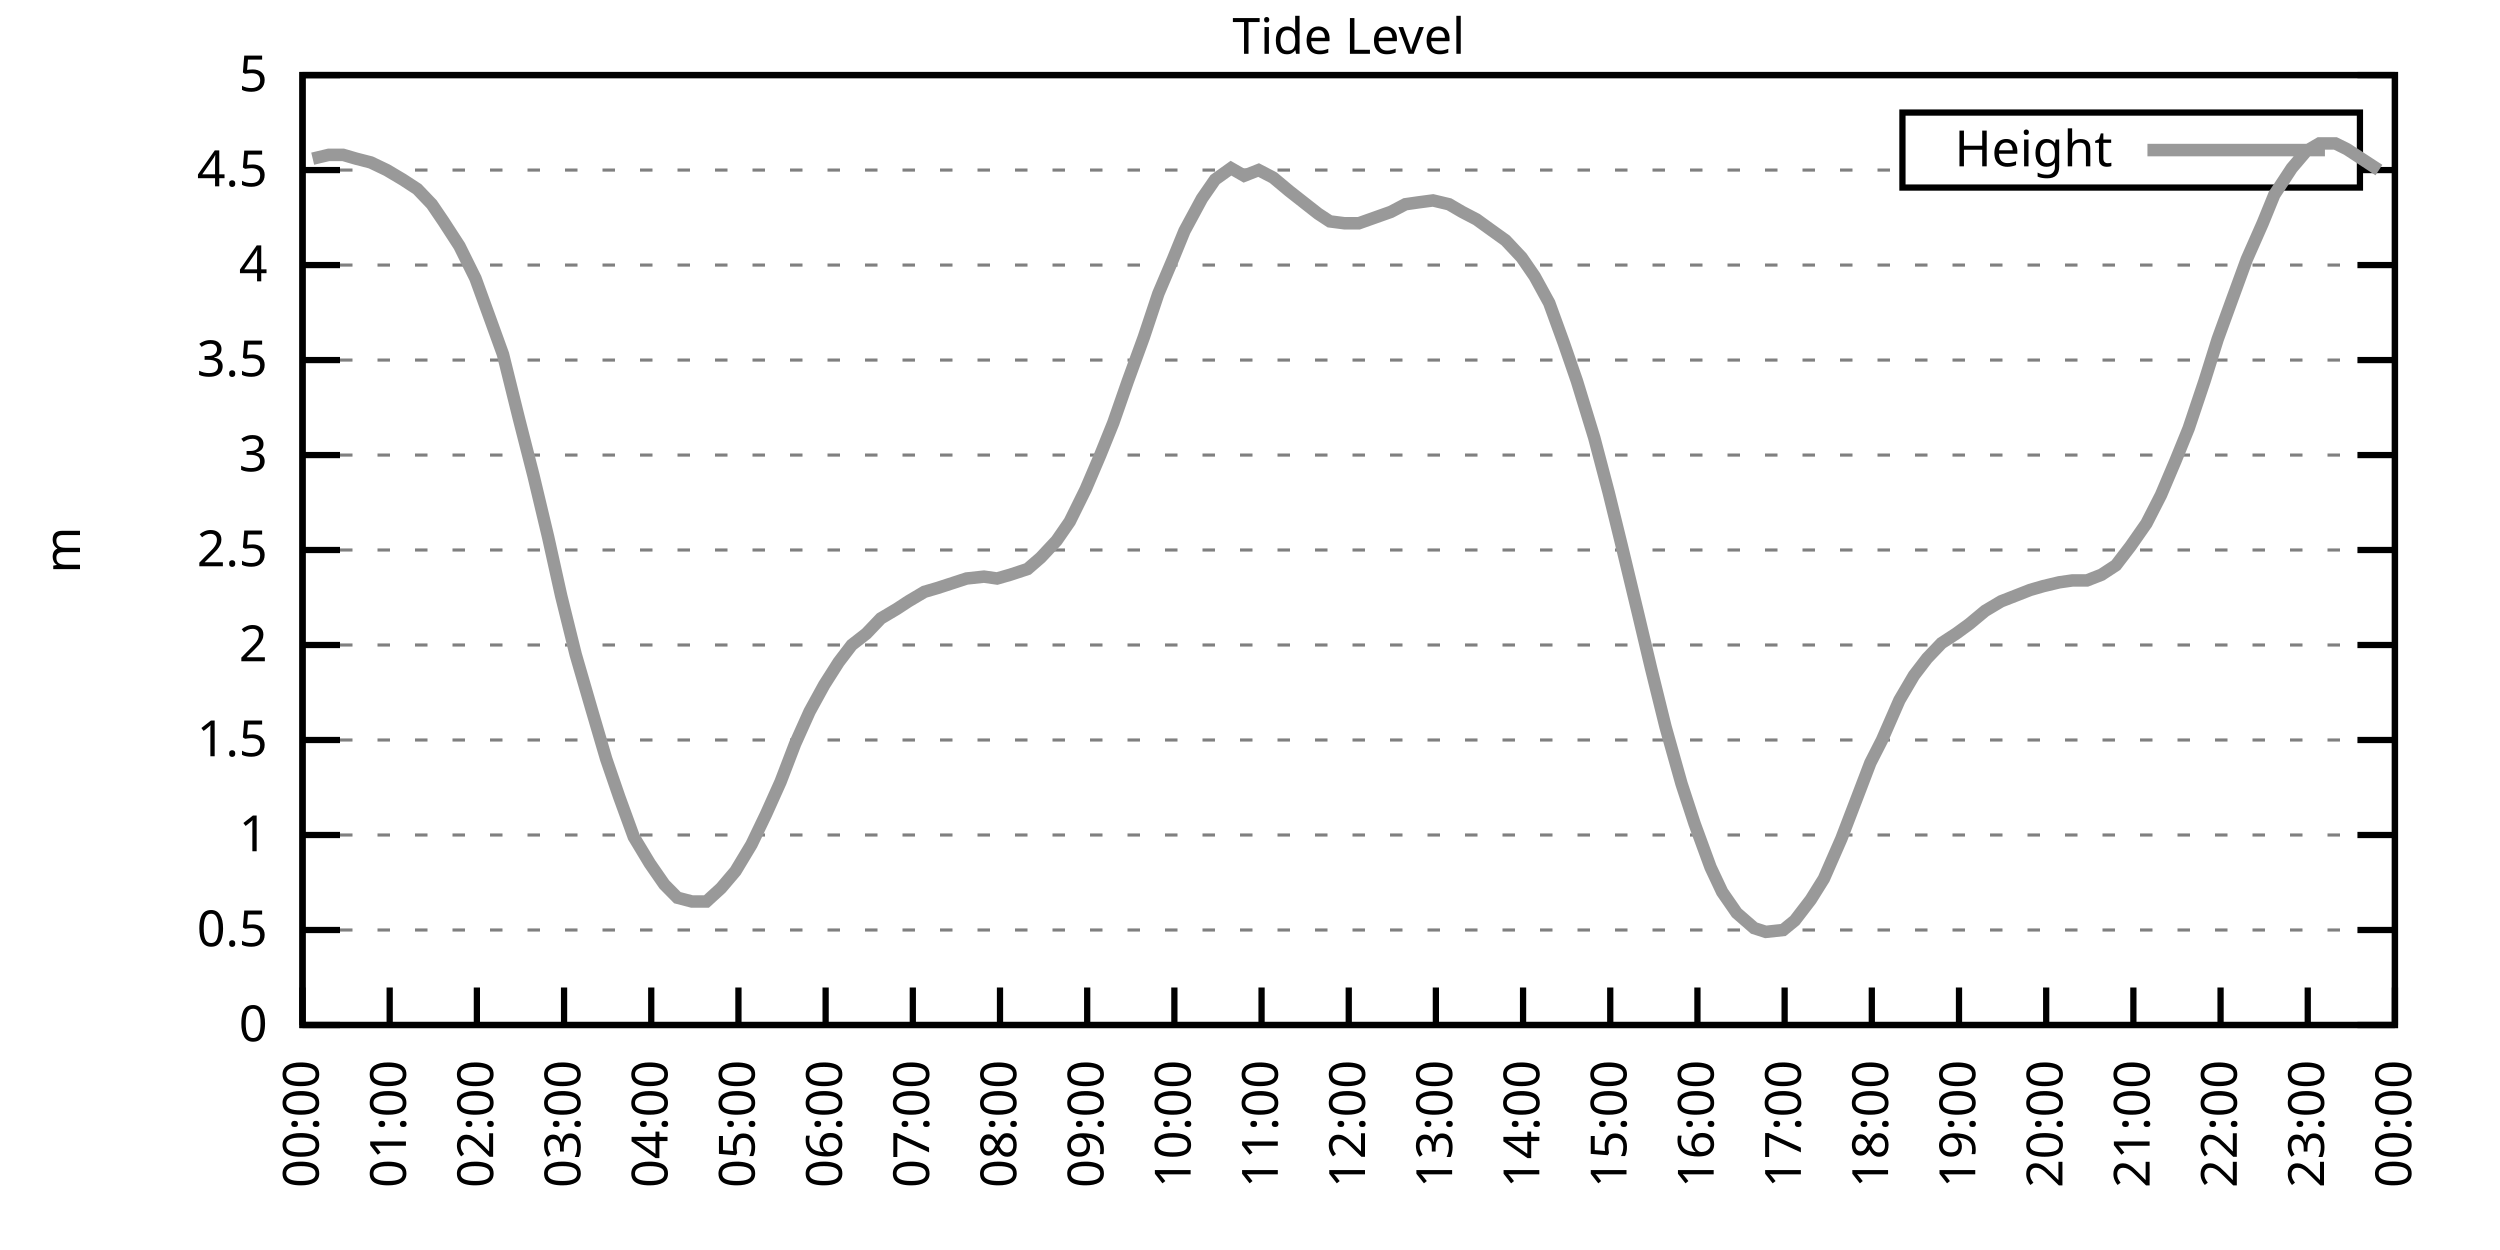
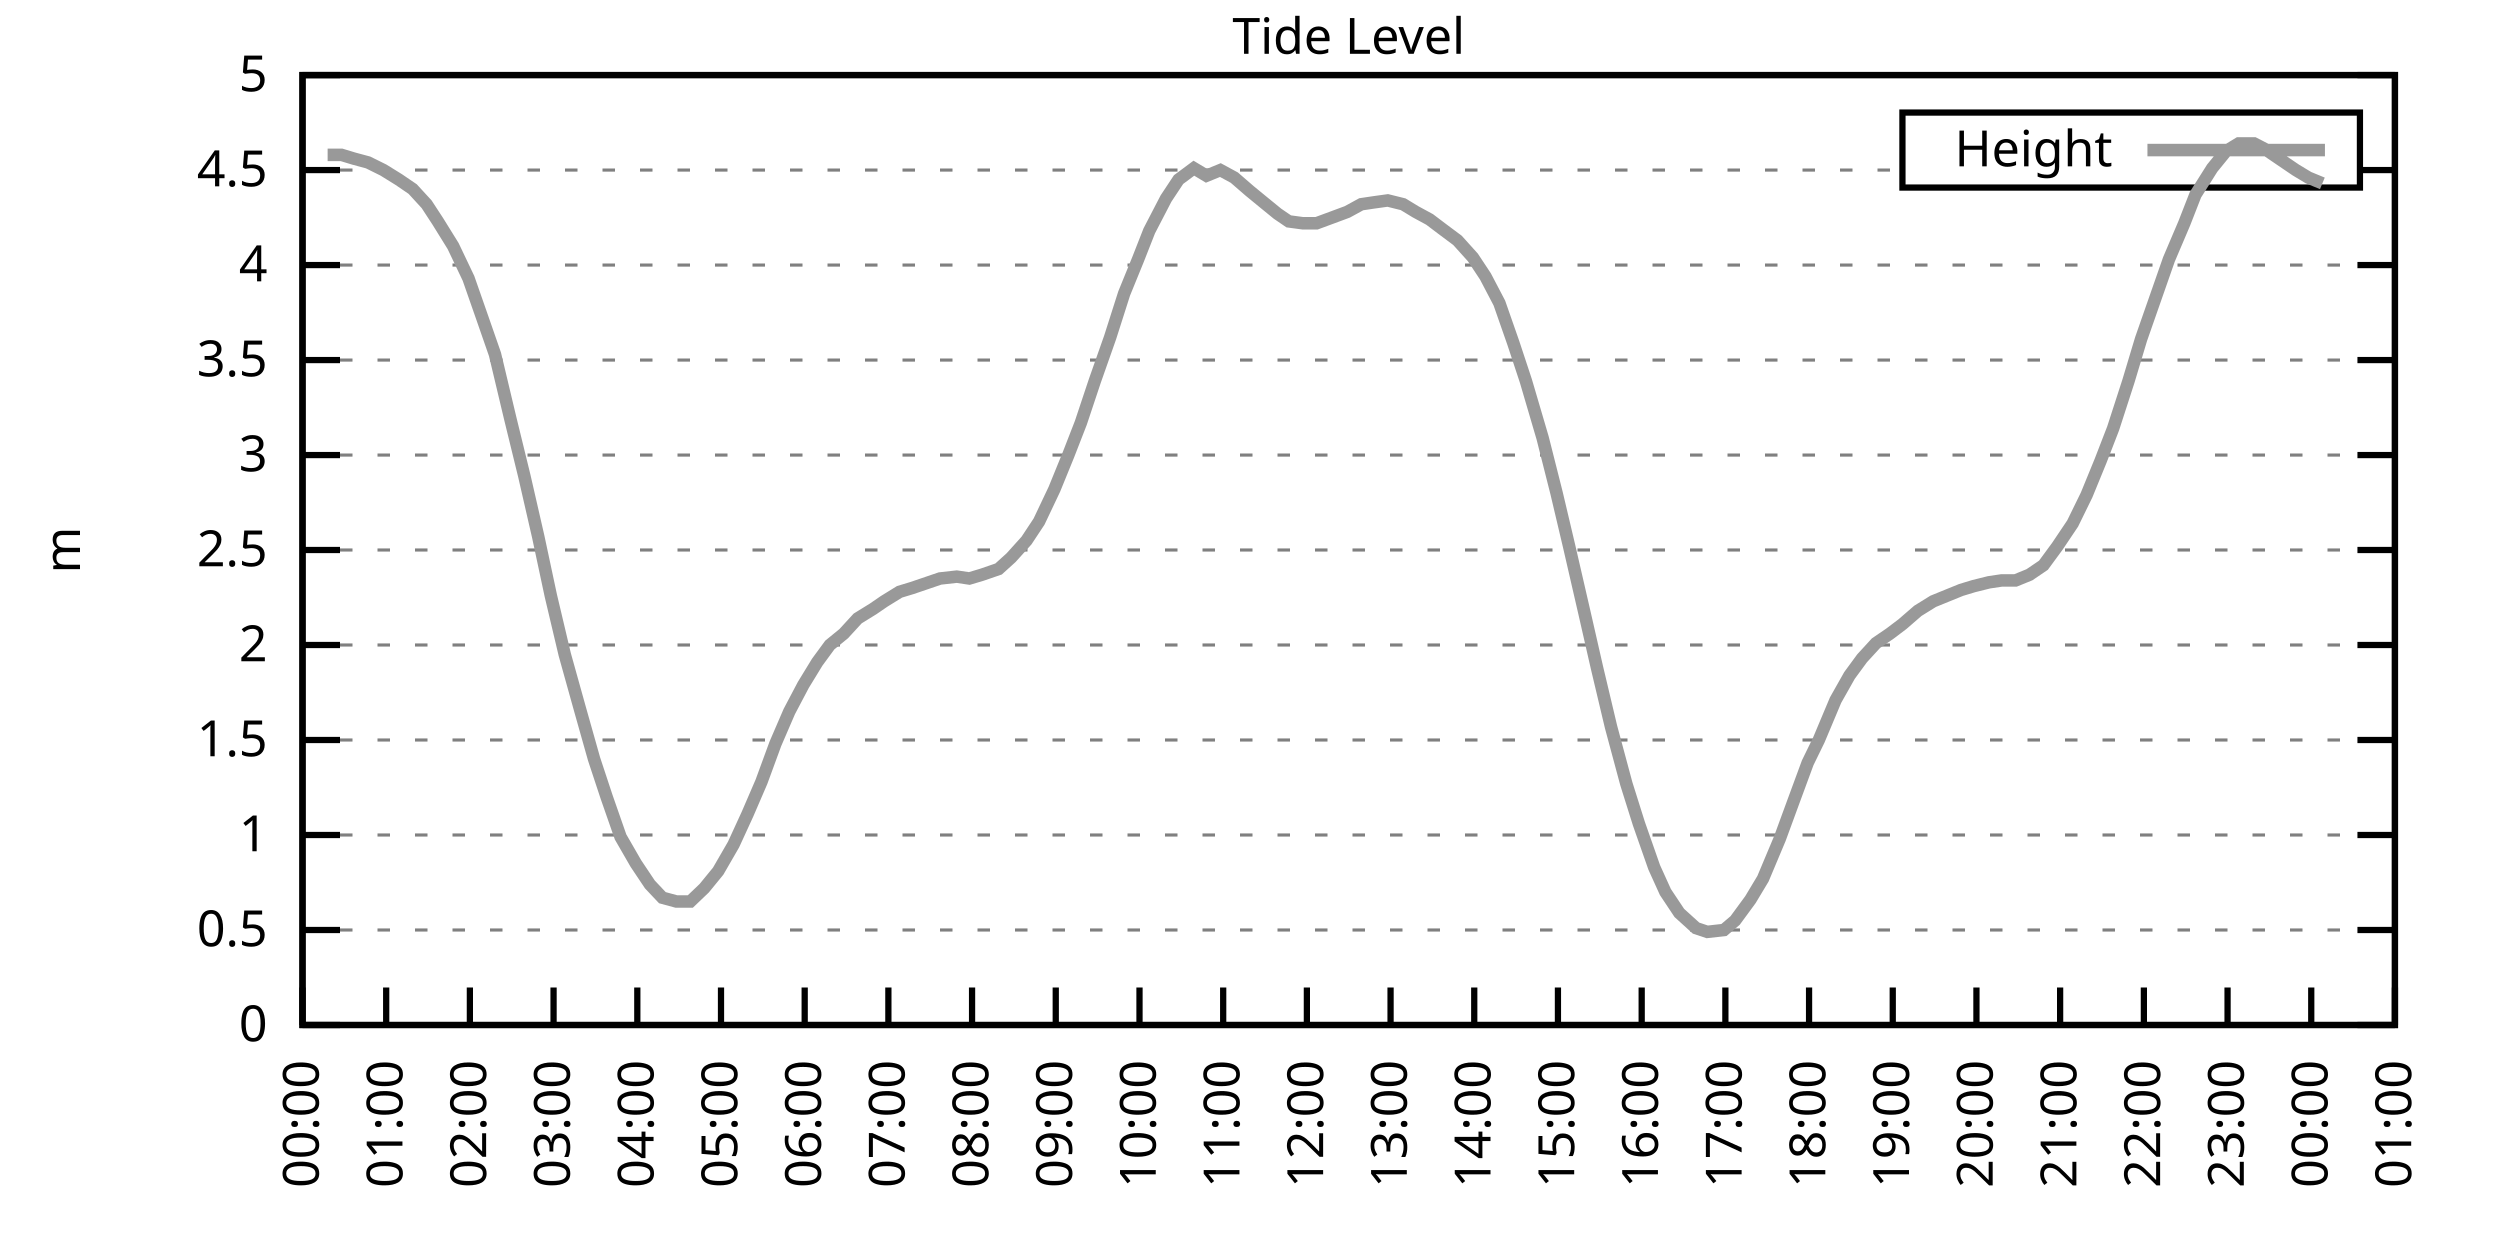
<svg xmlns="http://www.w3.org/2000/svg" xmlns:xlink="http://www.w3.org/1999/xlink" width="400" height="200" viewBox="0 0 400 200">
  <g id="gnuplot_canvas">
    <rect x="0" y="0" width="400" height="200" fill="none" />
    <defs>
      <circle id="gpDot" r="0.5" stroke-width="0.5" stroke="currentColor" />
      <path id="gpPt0" stroke-width="0.333" stroke="currentColor" d="M-1,0 h2 M0,-1 v2" />
      <path id="gpPt1" stroke-width="0.333" stroke="currentColor" d="M-1,-1 L1,1 M1,-1 L-1,1" />
      <path id="gpPt2" stroke-width="0.333" stroke="currentColor" d="M-1,0 L1,0 M0,-1 L0,1 M-1,-1 L1,1 M-1,1 L1,-1" />
      <rect id="gpPt3" stroke-width="0.333" stroke="currentColor" x="-1" y="-1" width="2" height="2" />
      <rect id="gpPt4" stroke-width="0.333" stroke="currentColor" fill="currentColor" x="-1" y="-1" width="2" height="2" />
      <circle id="gpPt5" stroke-width="0.333" stroke="currentColor" cx="0" cy="0" r="1" />
      <use xlink:href="#gpPt5" id="gpPt6" fill="currentColor" stroke="none" />
      <path id="gpPt7" stroke-width="0.333" stroke="currentColor" d="M0,-1.33 L-1.33,0.67 L1.33,0.67 z" />
      <use xlink:href="#gpPt7" id="gpPt8" fill="currentColor" stroke="none" />
      <use xlink:href="#gpPt7" id="gpPt9" stroke="currentColor" transform="rotate(180)" />
      <use xlink:href="#gpPt9" id="gpPt10" fill="currentColor" stroke="none" />
      <use xlink:href="#gpPt3" id="gpPt11" stroke="currentColor" transform="rotate(45)" />
      <use xlink:href="#gpPt11" id="gpPt12" fill="currentColor" stroke="none" />
      <path id="gpPt13" stroke-width="0.333" stroke="currentColor" d="M0,1.330 L1.265,0.411 L0.782,-1.067 L-0.782,-1.076 L-1.265,0.411 z" />
      <use xlink:href="#gpPt13" id="gpPt14" fill="currentColor" stroke="none" />
      <filter id="textbox" filterUnits="objectBoundingBox" x="0" y="0" height="1" width="1">
        <feFlood flood-color="white" flood-opacity="1" result="bgnd" />
        <feComposite in="SourceGraphic" in2="bgnd" operator="atop" />
      </filter>
      <filter id="greybox" filterUnits="objectBoundingBox" x="0" y="0" height="1" width="1">
        <feFlood flood-color="lightgrey" flood-opacity="1" result="grey" />
        <feComposite in="SourceGraphic" in2="grey" operator="atop" />
      </filter>
    </defs>
    <g fill="none" color="white" stroke="currentColor" stroke-width="1.00" stroke-linecap="butt" stroke-linejoin="miter">
</g>
    <g fill="none" color="black" stroke="currentColor" stroke-width="1.00" stroke-linecap="butt" stroke-linejoin="miter">
      <g stroke="none" shape-rendering="crispEdges">
        <polygon fill="rgb(255, 255, 255)" points="48.40,164.00 383.18,164.00 383.18,12.02 48.40,12.02 " />
      </g>
    </g>
    <g fill="none" color="black" stroke="currentColor" stroke-width="1.00" stroke-linecap="butt" stroke-linejoin="miter">
</g>
    <g fill="none" color="black" stroke="black" stroke-width="0.50" stroke-linecap="butt" stroke-linejoin="miter">
</g>
    <g fill="none" color="gray" stroke="currentColor" stroke-width="0.50" stroke-linecap="butt" stroke-linejoin="miter">
      <path stroke="gray" stroke-dasharray="2,4" class="gridline" d="M48.40,164.00 L383.19,164.00  " />
    </g>
    <g fill="none" color="gray" stroke="gray" stroke-width="1.00" stroke-linecap="butt" stroke-linejoin="miter">
</g>
    <g fill="none" color="black" stroke="currentColor" stroke-width="1.00" stroke-linecap="butt" stroke-linejoin="miter">
      <path stroke="black" d="M48.40,164.00 L54.40,164.00 M383.19,164.00 L377.19,164.00  " />
      <g transform="translate(42.80,166.60)" stroke="none" fill="black" font-family="Sans" font-size="8.00" text-anchor="end">
        <text>
          <tspan font-family="Sans"> 0</tspan>
        </text>
      </g>
    </g>
    <g fill="none" color="black" stroke="currentColor" stroke-width="1.00" stroke-linecap="butt" stroke-linejoin="miter">
</g>
    <g fill="none" color="black" stroke="black" stroke-width="0.50" stroke-linecap="butt" stroke-linejoin="miter">
</g>
    <g fill="none" color="gray" stroke="currentColor" stroke-width="0.50" stroke-linecap="butt" stroke-linejoin="miter">
      <path stroke="gray" stroke-dasharray="2,4" class="gridline" d="M48.40,148.80 L383.19,148.80  " />
    </g>
    <g fill="none" color="gray" stroke="gray" stroke-width="1.00" stroke-linecap="butt" stroke-linejoin="miter">
</g>
    <g fill="none" color="black" stroke="currentColor" stroke-width="1.00" stroke-linecap="butt" stroke-linejoin="miter">
      <path stroke="black" d="M48.40,148.80 L54.40,148.80 M383.19,148.80 L377.19,148.80  " />
      <g transform="translate(42.80,151.40)" stroke="none" fill="black" font-family="Sans" font-size="8.00" text-anchor="end">
        <text>
          <tspan font-family="Sans"> 0.5</tspan>
        </text>
      </g>
    </g>
    <g fill="none" color="black" stroke="currentColor" stroke-width="1.00" stroke-linecap="butt" stroke-linejoin="miter">
</g>
    <g fill="none" color="black" stroke="black" stroke-width="0.50" stroke-linecap="butt" stroke-linejoin="miter">
</g>
    <g fill="none" color="gray" stroke="currentColor" stroke-width="0.50" stroke-linecap="butt" stroke-linejoin="miter">
      <path stroke="gray" stroke-dasharray="2,4" class="gridline" d="M48.40,133.60 L383.19,133.60  " />
    </g>
    <g fill="none" color="gray" stroke="gray" stroke-width="1.00" stroke-linecap="butt" stroke-linejoin="miter">
</g>
    <g fill="none" color="black" stroke="currentColor" stroke-width="1.00" stroke-linecap="butt" stroke-linejoin="miter">
      <path stroke="black" d="M48.40,133.60 L54.40,133.60 M383.19,133.60 L377.19,133.60  " />
      <g transform="translate(42.80,136.20)" stroke="none" fill="black" font-family="Sans" font-size="8.00" text-anchor="end">
        <text>
          <tspan font-family="Sans"> 1</tspan>
        </text>
      </g>
    </g>
    <g fill="none" color="black" stroke="currentColor" stroke-width="1.00" stroke-linecap="butt" stroke-linejoin="miter">
</g>
    <g fill="none" color="black" stroke="black" stroke-width="0.50" stroke-linecap="butt" stroke-linejoin="miter">
</g>
    <g fill="none" color="gray" stroke="currentColor" stroke-width="0.50" stroke-linecap="butt" stroke-linejoin="miter">
      <path stroke="gray" stroke-dasharray="2,4" class="gridline" d="M48.40,118.40 L383.19,118.40  " />
    </g>
    <g fill="none" color="gray" stroke="gray" stroke-width="1.00" stroke-linecap="butt" stroke-linejoin="miter">
</g>
    <g fill="none" color="black" stroke="currentColor" stroke-width="1.00" stroke-linecap="butt" stroke-linejoin="miter">
      <path stroke="black" d="M48.40,118.40 L54.40,118.40 M383.19,118.40 L377.19,118.40  " />
      <g transform="translate(42.80,121.00)" stroke="none" fill="black" font-family="Sans" font-size="8.00" text-anchor="end">
        <text>
          <tspan font-family="Sans"> 1.5</tspan>
        </text>
      </g>
    </g>
    <g fill="none" color="black" stroke="currentColor" stroke-width="1.00" stroke-linecap="butt" stroke-linejoin="miter">
</g>
    <g fill="none" color="black" stroke="black" stroke-width="0.50" stroke-linecap="butt" stroke-linejoin="miter">
</g>
    <g fill="none" color="gray" stroke="currentColor" stroke-width="0.50" stroke-linecap="butt" stroke-linejoin="miter">
      <path stroke="gray" stroke-dasharray="2,4" class="gridline" d="M48.40,103.20 L383.19,103.20  " />
    </g>
    <g fill="none" color="gray" stroke="gray" stroke-width="1.00" stroke-linecap="butt" stroke-linejoin="miter">
</g>
    <g fill="none" color="black" stroke="currentColor" stroke-width="1.00" stroke-linecap="butt" stroke-linejoin="miter">
      <path stroke="black" d="M48.40,103.20 L54.40,103.20 M383.19,103.20 L377.19,103.20  " />
      <g transform="translate(42.80,105.80)" stroke="none" fill="black" font-family="Sans" font-size="8.00" text-anchor="end">
        <text>
          <tspan font-family="Sans"> 2</tspan>
        </text>
      </g>
    </g>
    <g fill="none" color="black" stroke="currentColor" stroke-width="1.00" stroke-linecap="butt" stroke-linejoin="miter">
</g>
    <g fill="none" color="black" stroke="black" stroke-width="0.50" stroke-linecap="butt" stroke-linejoin="miter">
</g>
    <g fill="none" color="gray" stroke="currentColor" stroke-width="0.50" stroke-linecap="butt" stroke-linejoin="miter">
      <path stroke="gray" stroke-dasharray="2,4" class="gridline" d="M48.40,88.00 L383.19,88.00  " />
    </g>
    <g fill="none" color="gray" stroke="gray" stroke-width="1.00" stroke-linecap="butt" stroke-linejoin="miter">
</g>
    <g fill="none" color="black" stroke="currentColor" stroke-width="1.00" stroke-linecap="butt" stroke-linejoin="miter">
      <path stroke="black" d="M48.40,88.00 L54.40,88.00 M383.19,88.00 L377.19,88.00  " />
      <g transform="translate(42.80,90.60)" stroke="none" fill="black" font-family="Sans" font-size="8.00" text-anchor="end">
        <text>
          <tspan font-family="Sans"> 2.5</tspan>
        </text>
      </g>
    </g>
    <g fill="none" color="black" stroke="currentColor" stroke-width="1.00" stroke-linecap="butt" stroke-linejoin="miter">
</g>
    <g fill="none" color="black" stroke="black" stroke-width="0.50" stroke-linecap="butt" stroke-linejoin="miter">
</g>
    <g fill="none" color="gray" stroke="currentColor" stroke-width="0.50" stroke-linecap="butt" stroke-linejoin="miter">
      <path stroke="gray" stroke-dasharray="2,4" class="gridline" d="M48.40,72.81 L383.19,72.81  " />
    </g>
    <g fill="none" color="gray" stroke="gray" stroke-width="1.00" stroke-linecap="butt" stroke-linejoin="miter">
</g>
    <g fill="none" color="black" stroke="currentColor" stroke-width="1.00" stroke-linecap="butt" stroke-linejoin="miter">
      <path stroke="black" d="M48.40,72.81 L54.40,72.81 M383.19,72.81 L377.19,72.81  " />
      <g transform="translate(42.80,75.41)" stroke="none" fill="black" font-family="Sans" font-size="8.00" text-anchor="end">
        <text>
          <tspan font-family="Sans"> 3</tspan>
        </text>
      </g>
    </g>
    <g fill="none" color="black" stroke="currentColor" stroke-width="1.00" stroke-linecap="butt" stroke-linejoin="miter">
</g>
    <g fill="none" color="black" stroke="black" stroke-width="0.50" stroke-linecap="butt" stroke-linejoin="miter">
</g>
    <g fill="none" color="gray" stroke="currentColor" stroke-width="0.50" stroke-linecap="butt" stroke-linejoin="miter">
      <path stroke="gray" stroke-dasharray="2,4" class="gridline" d="M48.40,57.61 L383.19,57.61  " />
    </g>
    <g fill="none" color="gray" stroke="gray" stroke-width="1.00" stroke-linecap="butt" stroke-linejoin="miter">
</g>
    <g fill="none" color="black" stroke="currentColor" stroke-width="1.00" stroke-linecap="butt" stroke-linejoin="miter">
      <path stroke="black" d="M48.40,57.61 L54.40,57.61 M383.19,57.61 L377.19,57.61  " />
      <g transform="translate(42.80,60.21)" stroke="none" fill="black" font-family="Sans" font-size="8.00" text-anchor="end">
        <text>
          <tspan font-family="Sans"> 3.5</tspan>
        </text>
      </g>
    </g>
    <g fill="none" color="black" stroke="currentColor" stroke-width="1.00" stroke-linecap="butt" stroke-linejoin="miter">
</g>
    <g fill="none" color="black" stroke="black" stroke-width="0.50" stroke-linecap="butt" stroke-linejoin="miter">
</g>
    <g fill="none" color="gray" stroke="currentColor" stroke-width="0.50" stroke-linecap="butt" stroke-linejoin="miter">
      <path stroke="gray" stroke-dasharray="2,4" class="gridline" d="M48.40,42.41 L383.19,42.41  " />
    </g>
    <g fill="none" color="gray" stroke="gray" stroke-width="1.00" stroke-linecap="butt" stroke-linejoin="miter">
</g>
    <g fill="none" color="black" stroke="currentColor" stroke-width="1.00" stroke-linecap="butt" stroke-linejoin="miter">
      <path stroke="black" d="M48.40,42.41 L54.40,42.41 M383.19,42.41 L377.19,42.41  " />
      <g transform="translate(42.80,45.01)" stroke="none" fill="black" font-family="Sans" font-size="8.00" text-anchor="end">
        <text>
          <tspan font-family="Sans"> 4</tspan>
        </text>
      </g>
    </g>
    <g fill="none" color="black" stroke="currentColor" stroke-width="1.00" stroke-linecap="butt" stroke-linejoin="miter">
</g>
    <g fill="none" color="black" stroke="black" stroke-width="0.50" stroke-linecap="butt" stroke-linejoin="miter">
</g>
    <g fill="none" color="gray" stroke="currentColor" stroke-width="0.50" stroke-linecap="butt" stroke-linejoin="miter">
      <path stroke="gray" stroke-dasharray="2,4" class="gridline" d="M48.40,27.21 L304.39,27.21 M377.59,27.21 L383.19,27.21  " />
    </g>
    <g fill="none" color="gray" stroke="gray" stroke-width="1.00" stroke-linecap="butt" stroke-linejoin="miter">
</g>
    <g fill="none" color="black" stroke="currentColor" stroke-width="1.00" stroke-linecap="butt" stroke-linejoin="miter">
      <path stroke="black" d="M48.40,27.21 L54.40,27.21 M383.19,27.21 L377.19,27.21  " />
      <g transform="translate(42.80,29.81)" stroke="none" fill="black" font-family="Sans" font-size="8.00" text-anchor="end">
        <text>
          <tspan font-family="Sans"> 4.5</tspan>
        </text>
      </g>
    </g>
    <g fill="none" color="black" stroke="currentColor" stroke-width="1.00" stroke-linecap="butt" stroke-linejoin="miter">
</g>
    <g fill="none" color="black" stroke="black" stroke-width="0.50" stroke-linecap="butt" stroke-linejoin="miter">
</g>
    <g fill="none" color="gray" stroke="currentColor" stroke-width="0.50" stroke-linecap="butt" stroke-linejoin="miter">
      <path stroke="gray" stroke-dasharray="2,4" class="gridline" d="M48.40,12.01 L383.19,12.01  " />
    </g>
    <g fill="none" color="gray" stroke="gray" stroke-width="1.00" stroke-linecap="butt" stroke-linejoin="miter">
</g>
    <g fill="none" color="black" stroke="currentColor" stroke-width="1.00" stroke-linecap="butt" stroke-linejoin="miter">
      <path stroke="black" d="M48.40,12.01 L54.40,12.01 M383.19,12.01 L377.19,12.01  " />
      <g transform="translate(42.80,14.61)" stroke="none" fill="black" font-family="Sans" font-size="8.00" text-anchor="end">
        <text>
          <tspan font-family="Sans"> 5</tspan>
        </text>
      </g>
    </g>
    <g fill="none" color="black" stroke="currentColor" stroke-width="1.00" stroke-linecap="butt" stroke-linejoin="miter">
      <path stroke="black" d="M48.40,164.00 L48.40,158.00  " />
      <g transform="translate(51.00,169.60) rotate(270.00)" stroke="none" fill="black" font-family="Sans" font-size="8.00" text-anchor="end">
        <text>
          <tspan font-family="Sans">00:00</tspan>
        </text>
      </g>
    </g>
    <g fill="none" color="black" stroke="currentColor" stroke-width="1.00" stroke-linecap="butt" stroke-linejoin="miter">
-       <path stroke="black" d="M62.35,164.00 L62.35,158.00  " />
-       <g transform="translate(64.95,169.60) rotate(270.00)" stroke="none" fill="black" font-family="Sans" font-size="8.00" text-anchor="end">
+       <path stroke="black" d="M61.79,164.00 L61.79,158.00  " />
+       <g transform="translate(64.39,169.60) rotate(270.00)" stroke="none" fill="black" font-family="Sans" font-size="8.00" text-anchor="end">
        <text>
          <tspan font-family="Sans">01:00</tspan>
        </text>
      </g>
    </g>
    <g fill="none" color="black" stroke="currentColor" stroke-width="1.00" stroke-linecap="butt" stroke-linejoin="miter">
-       <path stroke="black" d="M76.30,164.00 L76.30,158.00  " />
-       <g transform="translate(78.90,169.60) rotate(270.00)" stroke="none" fill="black" font-family="Sans" font-size="8.00" text-anchor="end">
+       <path stroke="black" d="M75.18,164.00 L75.18,158.00  " />
+       <g transform="translate(77.78,169.60) rotate(270.00)" stroke="none" fill="black" font-family="Sans" font-size="8.00" text-anchor="end">
        <text>
          <tspan font-family="Sans">02:00</tspan>
        </text>
      </g>
    </g>
    <g fill="none" color="black" stroke="currentColor" stroke-width="1.00" stroke-linecap="butt" stroke-linejoin="miter">
-       <path stroke="black" d="M90.25,164.00 L90.25,158.00  " />
-       <g transform="translate(92.85,169.60) rotate(270.00)" stroke="none" fill="black" font-family="Sans" font-size="8.00" text-anchor="end">
+       <path stroke="black" d="M88.57,164.00 L88.57,158.00  " />
+       <g transform="translate(91.17,169.60) rotate(270.00)" stroke="none" fill="black" font-family="Sans" font-size="8.00" text-anchor="end">
        <text>
          <tspan font-family="Sans">03:00</tspan>
        </text>
      </g>
    </g>
    <g fill="none" color="black" stroke="currentColor" stroke-width="1.00" stroke-linecap="butt" stroke-linejoin="miter">
-       <path stroke="black" d="M104.20,164.00 L104.20,158.00  " />
-       <g transform="translate(106.80,169.60) rotate(270.00)" stroke="none" fill="black" font-family="Sans" font-size="8.00" text-anchor="end">
+       <path stroke="black" d="M101.97,164.00 L101.97,158.00  " />
+       <g transform="translate(104.57,169.60) rotate(270.00)" stroke="none" fill="black" font-family="Sans" font-size="8.00" text-anchor="end">
        <text>
          <tspan font-family="Sans">04:00</tspan>
        </text>
      </g>
    </g>
    <g fill="none" color="black" stroke="currentColor" stroke-width="1.00" stroke-linecap="butt" stroke-linejoin="miter">
-       <path stroke="black" d="M118.15,164.00 L118.15,158.00  " />
-       <g transform="translate(120.75,169.60) rotate(270.00)" stroke="none" fill="black" font-family="Sans" font-size="8.00" text-anchor="end">
+       <path stroke="black" d="M115.36,164.00 L115.36,158.00  " />
+       <g transform="translate(117.96,169.60) rotate(270.00)" stroke="none" fill="black" font-family="Sans" font-size="8.00" text-anchor="end">
        <text>
          <tspan font-family="Sans">05:00</tspan>
        </text>
      </g>
    </g>
    <g fill="none" color="black" stroke="currentColor" stroke-width="1.00" stroke-linecap="butt" stroke-linejoin="miter">
-       <path stroke="black" d="M132.10,164.00 L132.10,158.00  " />
-       <g transform="translate(134.70,169.60) rotate(270.00)" stroke="none" fill="black" font-family="Sans" font-size="8.00" text-anchor="end">
+       <path stroke="black" d="M128.75,164.00 L128.75,158.00  " />
+       <g transform="translate(131.35,169.60) rotate(270.00)" stroke="none" fill="black" font-family="Sans" font-size="8.00" text-anchor="end">
        <text>
          <tspan font-family="Sans">06:00</tspan>
        </text>
      </g>
    </g>
    <g fill="none" color="black" stroke="currentColor" stroke-width="1.00" stroke-linecap="butt" stroke-linejoin="miter">
-       <path stroke="black" d="M146.05,164.00 L146.05,158.00  " />
-       <g transform="translate(148.65,169.60) rotate(270.00)" stroke="none" fill="black" font-family="Sans" font-size="8.00" text-anchor="end">
+       <path stroke="black" d="M142.14,164.00 L142.14,158.00  " />
+       <g transform="translate(144.74,169.60) rotate(270.00)" stroke="none" fill="black" font-family="Sans" font-size="8.00" text-anchor="end">
        <text>
          <tspan font-family="Sans">07:00</tspan>
        </text>
      </g>
    </g>
    <g fill="none" color="black" stroke="currentColor" stroke-width="1.00" stroke-linecap="butt" stroke-linejoin="miter">
-       <path stroke="black" d="M160.00,164.00 L160.00,158.00  " />
-       <g transform="translate(162.60,169.60) rotate(270.00)" stroke="none" fill="black" font-family="Sans" font-size="8.00" text-anchor="end">
+       <path stroke="black" d="M155.53,164.00 L155.53,158.00  " />
+       <g transform="translate(158.13,169.60) rotate(270.00)" stroke="none" fill="black" font-family="Sans" font-size="8.00" text-anchor="end">
        <text>
          <tspan font-family="Sans">08:00</tspan>
        </text>
      </g>
    </g>
    <g fill="none" color="black" stroke="currentColor" stroke-width="1.00" stroke-linecap="butt" stroke-linejoin="miter">
-       <path stroke="black" d="M173.95,164.00 L173.95,158.00  " />
-       <g transform="translate(176.55,169.60) rotate(270.00)" stroke="none" fill="black" font-family="Sans" font-size="8.00" text-anchor="end">
+       <path stroke="black" d="M168.92,164.00 L168.92,158.00  " />
+       <g transform="translate(171.52,169.60) rotate(270.00)" stroke="none" fill="black" font-family="Sans" font-size="8.00" text-anchor="end">
        <text>
          <tspan font-family="Sans">09:00</tspan>
        </text>
      </g>
    </g>
    <g fill="none" color="black" stroke="currentColor" stroke-width="1.00" stroke-linecap="butt" stroke-linejoin="miter">
-       <path stroke="black" d="M187.90,164.00 L187.90,158.00  " />
-       <g transform="translate(190.50,169.60) rotate(270.00)" stroke="none" fill="black" font-family="Sans" font-size="8.00" text-anchor="end">
+       <path stroke="black" d="M182.32,164.00 L182.32,158.00  " />
+       <g transform="translate(184.92,169.60) rotate(270.00)" stroke="none" fill="black" font-family="Sans" font-size="8.00" text-anchor="end">
        <text>
          <tspan font-family="Sans">10:00</tspan>
        </text>
      </g>
    </g>
    <g fill="none" color="black" stroke="currentColor" stroke-width="1.00" stroke-linecap="butt" stroke-linejoin="miter">
-       <path stroke="black" d="M201.85,164.00 L201.85,158.00  " />
-       <g transform="translate(204.45,169.60) rotate(270.00)" stroke="none" fill="black" font-family="Sans" font-size="8.00" text-anchor="end">
+       <path stroke="black" d="M195.71,164.00 L195.71,158.00  " />
+       <g transform="translate(198.31,169.60) rotate(270.00)" stroke="none" fill="black" font-family="Sans" font-size="8.00" text-anchor="end">
        <text>
          <tspan font-family="Sans">11:00</tspan>
        </text>
      </g>
    </g>
    <g fill="none" color="black" stroke="currentColor" stroke-width="1.00" stroke-linecap="butt" stroke-linejoin="miter">
-       <path stroke="black" d="M215.80,164.00 L215.80,158.00  " />
-       <g transform="translate(218.40,169.60) rotate(270.00)" stroke="none" fill="black" font-family="Sans" font-size="8.00" text-anchor="end">
+       <path stroke="black" d="M209.10,164.00 L209.10,158.00  " />
+       <g transform="translate(211.70,169.60) rotate(270.00)" stroke="none" fill="black" font-family="Sans" font-size="8.00" text-anchor="end">
        <text>
          <tspan font-family="Sans">12:00</tspan>
        </text>
      </g>
    </g>
    <g fill="none" color="black" stroke="currentColor" stroke-width="1.00" stroke-linecap="butt" stroke-linejoin="miter">
-       <path stroke="black" d="M229.74,164.00 L229.74,158.00  " />
-       <g transform="translate(232.34,169.60) rotate(270.00)" stroke="none" fill="black" font-family="Sans" font-size="8.00" text-anchor="end">
+       <path stroke="black" d="M222.49,164.00 L222.49,158.00  " />
+       <g transform="translate(225.09,169.60) rotate(270.00)" stroke="none" fill="black" font-family="Sans" font-size="8.00" text-anchor="end">
        <text>
          <tspan font-family="Sans">13:00</tspan>
        </text>
      </g>
    </g>
    <g fill="none" color="black" stroke="currentColor" stroke-width="1.00" stroke-linecap="butt" stroke-linejoin="miter">
-       <path stroke="black" d="M243.69,164.00 L243.69,158.00  " />
-       <g transform="translate(246.29,169.60) rotate(270.00)" stroke="none" fill="black" font-family="Sans" font-size="8.00" text-anchor="end">
+       <path stroke="black" d="M235.88,164.00 L235.88,158.00  " />
+       <g transform="translate(238.48,169.60) rotate(270.00)" stroke="none" fill="black" font-family="Sans" font-size="8.00" text-anchor="end">
        <text>
          <tspan font-family="Sans">14:00</tspan>
        </text>
      </g>
    </g>
    <g fill="none" color="black" stroke="currentColor" stroke-width="1.00" stroke-linecap="butt" stroke-linejoin="miter">
-       <path stroke="black" d="M257.64,164.00 L257.64,158.00  " />
-       <g transform="translate(260.24,169.60) rotate(270.00)" stroke="none" fill="black" font-family="Sans" font-size="8.00" text-anchor="end">
+       <path stroke="black" d="M249.27,164.00 L249.27,158.00  " />
+       <g transform="translate(251.87,169.60) rotate(270.00)" stroke="none" fill="black" font-family="Sans" font-size="8.00" text-anchor="end">
        <text>
          <tspan font-family="Sans">15:00</tspan>
        </text>
      </g>
    </g>
    <g fill="none" color="black" stroke="currentColor" stroke-width="1.00" stroke-linecap="butt" stroke-linejoin="miter">
-       <path stroke="black" d="M271.59,164.00 L271.59,158.00  " />
-       <g transform="translate(274.19,169.60) rotate(270.00)" stroke="none" fill="black" font-family="Sans" font-size="8.00" text-anchor="end">
+       <path stroke="black" d="M262.67,164.00 L262.67,158.00  " />
+       <g transform="translate(265.27,169.60) rotate(270.00)" stroke="none" fill="black" font-family="Sans" font-size="8.00" text-anchor="end">
        <text>
          <tspan font-family="Sans">16:00</tspan>
        </text>
      </g>
    </g>
    <g fill="none" color="black" stroke="currentColor" stroke-width="1.00" stroke-linecap="butt" stroke-linejoin="miter">
-       <path stroke="black" d="M285.54,164.00 L285.54,158.00  " />
-       <g transform="translate(288.14,169.60) rotate(270.00)" stroke="none" fill="black" font-family="Sans" font-size="8.00" text-anchor="end">
+       <path stroke="black" d="M276.06,164.00 L276.06,158.00  " />
+       <g transform="translate(278.66,169.60) rotate(270.00)" stroke="none" fill="black" font-family="Sans" font-size="8.00" text-anchor="end">
        <text>
          <tspan font-family="Sans">17:00</tspan>
        </text>
      </g>
    </g>
    <g fill="none" color="black" stroke="currentColor" stroke-width="1.00" stroke-linecap="butt" stroke-linejoin="miter">
-       <path stroke="black" d="M299.49,164.00 L299.49,158.00  " />
-       <g transform="translate(302.09,169.60) rotate(270.00)" stroke="none" fill="black" font-family="Sans" font-size="8.00" text-anchor="end">
+       <path stroke="black" d="M289.45,164.00 L289.45,158.00  " />
+       <g transform="translate(292.05,169.60) rotate(270.00)" stroke="none" fill="black" font-family="Sans" font-size="8.00" text-anchor="end">
        <text>
          <tspan font-family="Sans">18:00</tspan>
        </text>
      </g>
    </g>
    <g fill="none" color="black" stroke="currentColor" stroke-width="1.00" stroke-linecap="butt" stroke-linejoin="miter">
-       <path stroke="black" d="M313.44,164.00 L313.44,158.00  " />
-       <g transform="translate(316.04,169.60) rotate(270.00)" stroke="none" fill="black" font-family="Sans" font-size="8.00" text-anchor="end">
+       <path stroke="black" d="M302.84,164.00 L302.84,158.00  " />
+       <g transform="translate(305.44,169.60) rotate(270.00)" stroke="none" fill="black" font-family="Sans" font-size="8.00" text-anchor="end">
        <text>
          <tspan font-family="Sans">19:00</tspan>
        </text>
      </g>
    </g>
    <g fill="none" color="black" stroke="currentColor" stroke-width="1.00" stroke-linecap="butt" stroke-linejoin="miter">
-       <path stroke="black" d="M327.39,164.00 L327.39,158.00  " />
-       <g transform="translate(329.99,169.60) rotate(270.00)" stroke="none" fill="black" font-family="Sans" font-size="8.00" text-anchor="end">
+       <path stroke="black" d="M316.23,164.00 L316.23,158.00  " />
+       <g transform="translate(318.83,169.60) rotate(270.00)" stroke="none" fill="black" font-family="Sans" font-size="8.00" text-anchor="end">
        <text>
          <tspan font-family="Sans">20:00</tspan>
        </text>
      </g>
    </g>
    <g fill="none" color="black" stroke="currentColor" stroke-width="1.00" stroke-linecap="butt" stroke-linejoin="miter">
-       <path stroke="black" d="M341.34,164.00 L341.34,158.00  " />
-       <g transform="translate(343.94,169.60) rotate(270.00)" stroke="none" fill="black" font-family="Sans" font-size="8.00" text-anchor="end">
+       <path stroke="black" d="M329.62,164.00 L329.62,158.00  " />
+       <g transform="translate(332.22,169.60) rotate(270.00)" stroke="none" fill="black" font-family="Sans" font-size="8.00" text-anchor="end">
        <text>
          <tspan font-family="Sans">21:00</tspan>
        </text>
      </g>
    </g>
    <g fill="none" color="black" stroke="currentColor" stroke-width="1.00" stroke-linecap="butt" stroke-linejoin="miter">
-       <path stroke="black" d="M355.29,164.00 L355.29,158.00  " />
-       <g transform="translate(357.89,169.60) rotate(270.00)" stroke="none" fill="black" font-family="Sans" font-size="8.00" text-anchor="end">
+       <path stroke="black" d="M343.02,164.00 L343.02,158.00  " />
+       <g transform="translate(345.62,169.60) rotate(270.00)" stroke="none" fill="black" font-family="Sans" font-size="8.00" text-anchor="end">
        <text>
          <tspan font-family="Sans">22:00</tspan>
        </text>
      </g>
    </g>
    <g fill="none" color="black" stroke="currentColor" stroke-width="1.00" stroke-linecap="butt" stroke-linejoin="miter">
-       <path stroke="black" d="M369.24,164.00 L369.24,158.00  " />
-       <g transform="translate(371.84,169.60) rotate(270.00)" stroke="none" fill="black" font-family="Sans" font-size="8.00" text-anchor="end">
+       <path stroke="black" d="M356.41,164.00 L356.41,158.00  " />
+       <g transform="translate(359.01,169.60) rotate(270.00)" stroke="none" fill="black" font-family="Sans" font-size="8.00" text-anchor="end">
        <text>
          <tspan font-family="Sans">23:00</tspan>
+         </text>
+       </g>
+     </g>
+     <g fill="none" color="black" stroke="currentColor" stroke-width="1.00" stroke-linecap="butt" stroke-linejoin="miter">
+       <path stroke="black" d="M369.80,164.00 L369.80,158.00  " />
+       <g transform="translate(372.40,169.60) rotate(270.00)" stroke="none" fill="black" font-family="Sans" font-size="8.00" text-anchor="end">
+         <text>
+           <tspan font-family="Sans">00:00</tspan>
        </text>
      </g>
    </g>
    <g fill="none" color="black" stroke="currentColor" stroke-width="1.00" stroke-linecap="butt" stroke-linejoin="miter">
      <path stroke="black" d="M383.19,164.00 L383.19,158.00  " />
      <g transform="translate(385.79,169.60) rotate(270.00)" stroke="none" fill="black" font-family="Sans" font-size="8.00" text-anchor="end">
        <text>
-           <tspan font-family="Sans">00:00</tspan>
+           <tspan font-family="Sans">01:00</tspan>
        </text>
      </g>
    </g>
    <g fill="none" color="black" stroke="currentColor" stroke-width="1.00" stroke-linecap="butt" stroke-linejoin="miter">
</g>
    <g fill="none" color="black" stroke="currentColor" stroke-width="1.00" stroke-linecap="butt" stroke-linejoin="miter">
      <path stroke="black" d="M48.40,12.01 L48.40,164.00 L383.19,164.00 L383.19,12.01 L48.40,12.01 Z  " />
    </g>
    <g fill="none" color="black" stroke="currentColor" stroke-width="1.00" stroke-linecap="butt" stroke-linejoin="miter">
</g>
    <g fill="none" color="black" stroke="currentColor" stroke-width="1.00" stroke-linecap="butt" stroke-linejoin="miter">
      <path stroke="black" d="M304.39,30.01 L304.39,18.01 L377.59,18.01 L377.59,30.01 L304.39,30.01 Z  " />
    </g>
    <g id="Tide_level_plot_1">
      <g fill="none" color="white" stroke="black" stroke-width="2.00" stroke-linecap="butt" stroke-linejoin="miter">
</g>
      <g fill="none" color="black" stroke="currentColor" stroke-width="2.00" stroke-linecap="butt" stroke-linejoin="miter">
        <g transform="translate(337.99,26.61)" stroke="none" fill="black" font-family="Sans" font-size="8.00" text-anchor="end">
          <text>
            <tspan font-family="Sans">Height</tspan>
          </text>
        </g>
      </g>
      <g fill="none" color="black" stroke="currentColor" stroke-width="2.00" stroke-linecap="butt" stroke-linejoin="miter">
-         <path stroke="rgb(153, 153, 153)" d="M343.59,24.01 L371.99,24.01 M50.03,25.39 L52.58,24.78 L54.91,24.78 L57.00,25.39 L59.33,25.99 L61.88,27.21   L64.44,28.73 L66.77,30.25 L69.09,32.68 L70.95,35.42 L73.51,39.37 L76.07,44.54 L78.39,50.92 L80.48,56.70   L83.04,67.03 L85.37,76.15 L87.69,85.88 L89.78,95.30 L92.11,104.72 L94.67,113.54 L96.99,121.44 L99.08,127.52   L101.41,133.91 L103.97,138.16 L106.29,141.51 L108.38,143.63 L110.71,144.24 L113.03,144.24 L115.36,142.11 L117.68,139.38   L120.24,135.12 L122.57,130.26 L124.89,125.09 L127.22,119.01 L129.54,113.84 L131.87,109.59 L134.19,105.94 L136.28,103.20   L138.61,101.38 L140.93,98.95 L143.49,97.43 L145.35,96.21 L147.91,94.69 L150.00,94.08 L152.79,93.17 L154.65,92.56   L157.44,92.26 L159.53,92.56 L161.62,91.96 L164.41,91.04 L166.51,89.22 L169.06,86.49 L171.16,83.45 L173.71,78.28   L176.04,72.81 L178.13,67.64 L180.46,60.95 L183.01,53.96 L185.34,46.97 L187.66,41.50 L189.52,36.94 L192.31,31.77   L194.41,28.73 L196.96,26.91 L199.06,28.12 L201.38,27.21 L203.71,28.42 L206.26,30.55 L208.59,32.38 L210.91,34.20   L212.77,35.42 L215.10,35.72 L217.42,35.72 L219.98,34.81 L222.54,33.90 L224.86,32.68 L226.95,32.38 L229.28,32.07   L231.84,32.68 L233.93,33.90 L236.25,35.11 L238.35,36.63 L240.90,38.46 L243.46,41.19 L245.55,44.23 L247.88,48.49   L250.20,54.87 L252.30,60.95 L255.09,70.07 L257.41,78.89 L259.50,87.40 L262.06,98.04 L264.15,106.85 L266.48,116.28   L269.04,125.39 L271.13,131.78 L273.69,138.77 L275.55,142.72 L277.87,146.07 L280.66,148.50 L282.52,149.10 L285.31,148.80   L287.17,147.28 L289.73,143.94 L291.82,140.59 L294.61,134.21 L296.94,128.13 L299.26,122.05 L301.12,118.40 L303.91,112.02   L306.23,108.07 L308.33,105.33 L310.65,102.90 L312.98,101.38 L315.07,99.86 L317.63,97.73 L320.18,96.21 L322.51,95.30   L324.83,94.39 L326.93,93.78 L329.48,93.17 L331.58,92.87 L333.90,92.87 L336.23,91.96 L338.55,90.44 L340.88,87.40   L343.43,83.75 L345.76,79.19 L348.08,73.72 L350.18,68.55 L352.73,60.95 L354.83,54.26 L357.15,47.88 L359.48,41.50   L362.03,35.72 L363.89,31.16 L366.68,26.91 L369.01,24.17 L371.10,22.95 L373.66,22.95 L375.52,23.87 L377.84,25.39   L380.63,27.21  " />
+         <path stroke="rgb(153, 153, 153)" d="M343.59,24.01 L371.99,24.01 M52.42,24.78 L54.65,24.78 L56.66,25.39 L58.89,25.99 L61.35,27.21 L63.80,28.73   L66.03,30.25 L68.26,32.68 L70.05,35.42 L72.50,39.37 L74.96,44.54 L77.19,50.92 L79.20,56.70 L81.66,67.03   L83.89,76.15 L86.12,85.88 L88.13,95.30 L90.36,104.72 L92.82,113.54 L95.05,121.44 L97.06,127.52 L99.29,133.91   L101.74,138.16 L103.98,141.51 L105.98,143.63 L108.22,144.24 L110.45,144.24 L112.68,142.11 L114.91,139.38 L117.37,135.12   L119.60,130.26 L121.83,125.09 L124.06,119.01 L126.29,113.84 L128.53,109.59 L130.76,105.94 L132.77,103.20 L135.00,101.38   L137.23,98.95 L139.69,97.43 L141.47,96.21 L143.93,94.69 L145.94,94.08 L148.61,93.17 L150.40,92.56 L153.08,92.26   L155.09,92.56 L157.10,91.96 L159.77,91.04 L161.78,89.22 L164.24,86.49 L166.25,83.45 L168.70,78.28 L170.93,72.81   L172.94,67.64 L175.17,60.95 L177.63,53.96 L179.86,46.97 L182.09,41.50 L183.88,36.94 L186.56,31.77 L188.57,28.73   L191.02,26.91 L193.03,28.12 L195.26,27.21 L197.49,28.42 L199.95,30.55 L202.18,32.38 L204.41,34.20 L206.20,35.42   L208.43,35.72 L210.66,35.72 L213.12,34.81 L215.57,33.90 L217.80,32.68 L219.81,32.38 L222.04,32.07 L224.50,32.68   L226.51,33.90 L228.74,35.11 L230.75,36.63 L233.20,38.46 L235.66,41.19 L237.67,44.23 L239.90,48.49 L242.13,54.87   L244.14,60.95 L246.82,70.07 L249.05,78.89 L251.06,87.40 L253.51,98.04 L255.52,106.85 L257.76,116.28 L260.21,125.39   L262.22,131.78 L264.67,138.77 L266.46,142.72 L268.69,146.07 L271.37,148.50 L273.16,149.10 L275.83,148.80 L277.62,147.28   L280.07,143.94 L282.08,140.59 L284.76,134.21 L286.99,128.13 L289.23,122.05 L291.01,118.40 L293.69,112.02 L295.92,108.07   L297.93,105.33 L300.16,102.90 L302.39,101.38 L304.40,99.86 L306.86,97.73 L309.31,96.21 L311.54,95.30 L313.78,94.39   L315.79,93.78 L318.24,93.17 L320.25,92.87 L322.48,92.87 L324.71,91.96 L326.95,90.44 L329.18,87.40 L331.63,83.75   L333.86,79.19 L336.10,73.72 L338.10,68.55 L340.56,60.95 L342.57,54.26 L344.80,47.88 L347.03,41.50 L349.49,35.72   L351.27,31.16 L353.95,26.91 L356.18,24.17 L358.19,22.95 L360.65,22.95 L362.43,23.87 L364.66,25.39 L367.34,27.21   L369.35,28.42 L371.58,29.34  " />
      </g>
    </g>
    <g fill="none" color="black" stroke="currentColor" stroke-width="2.00" stroke-linecap="butt" stroke-linejoin="miter">
</g>
    <g fill="none" color="black" stroke="black" stroke-width="1.00" stroke-linecap="butt" stroke-linejoin="miter">
</g>
    <g fill="none" color="black" stroke="currentColor" stroke-width="1.00" stroke-linecap="butt" stroke-linejoin="miter">
      <path stroke="black" d="M48.40,12.01 L48.40,164.00 L383.19,164.00 L383.19,12.01 L48.40,12.01 Z  " />
      <g transform="translate(12.80,88.01) rotate(270.00)" stroke="none" fill="black" font-family="Sans" font-size="8.00" text-anchor="middle">
        <text>
          <tspan font-family="Sans">m</tspan>
        </text>
      </g>
    </g>
    <g fill="none" color="black" stroke="currentColor" stroke-width="1.00" stroke-linecap="butt" stroke-linejoin="miter">
</g>
    <g fill="none" color="black" stroke="currentColor" stroke-width="1.00" stroke-linecap="butt" stroke-linejoin="miter">
      <g transform="translate(215.79,8.61)" stroke="none" fill="black" font-family="Sans" font-size="8.00" text-anchor="middle">
        <text>
          <tspan font-family="Sans">Tide Level</tspan>
        </text>
      </g>
    </g>
    <g fill="none" color="black" stroke="currentColor" stroke-width="1.00" stroke-linecap="butt" stroke-linejoin="miter">
</g>
  </g>
</svg>
